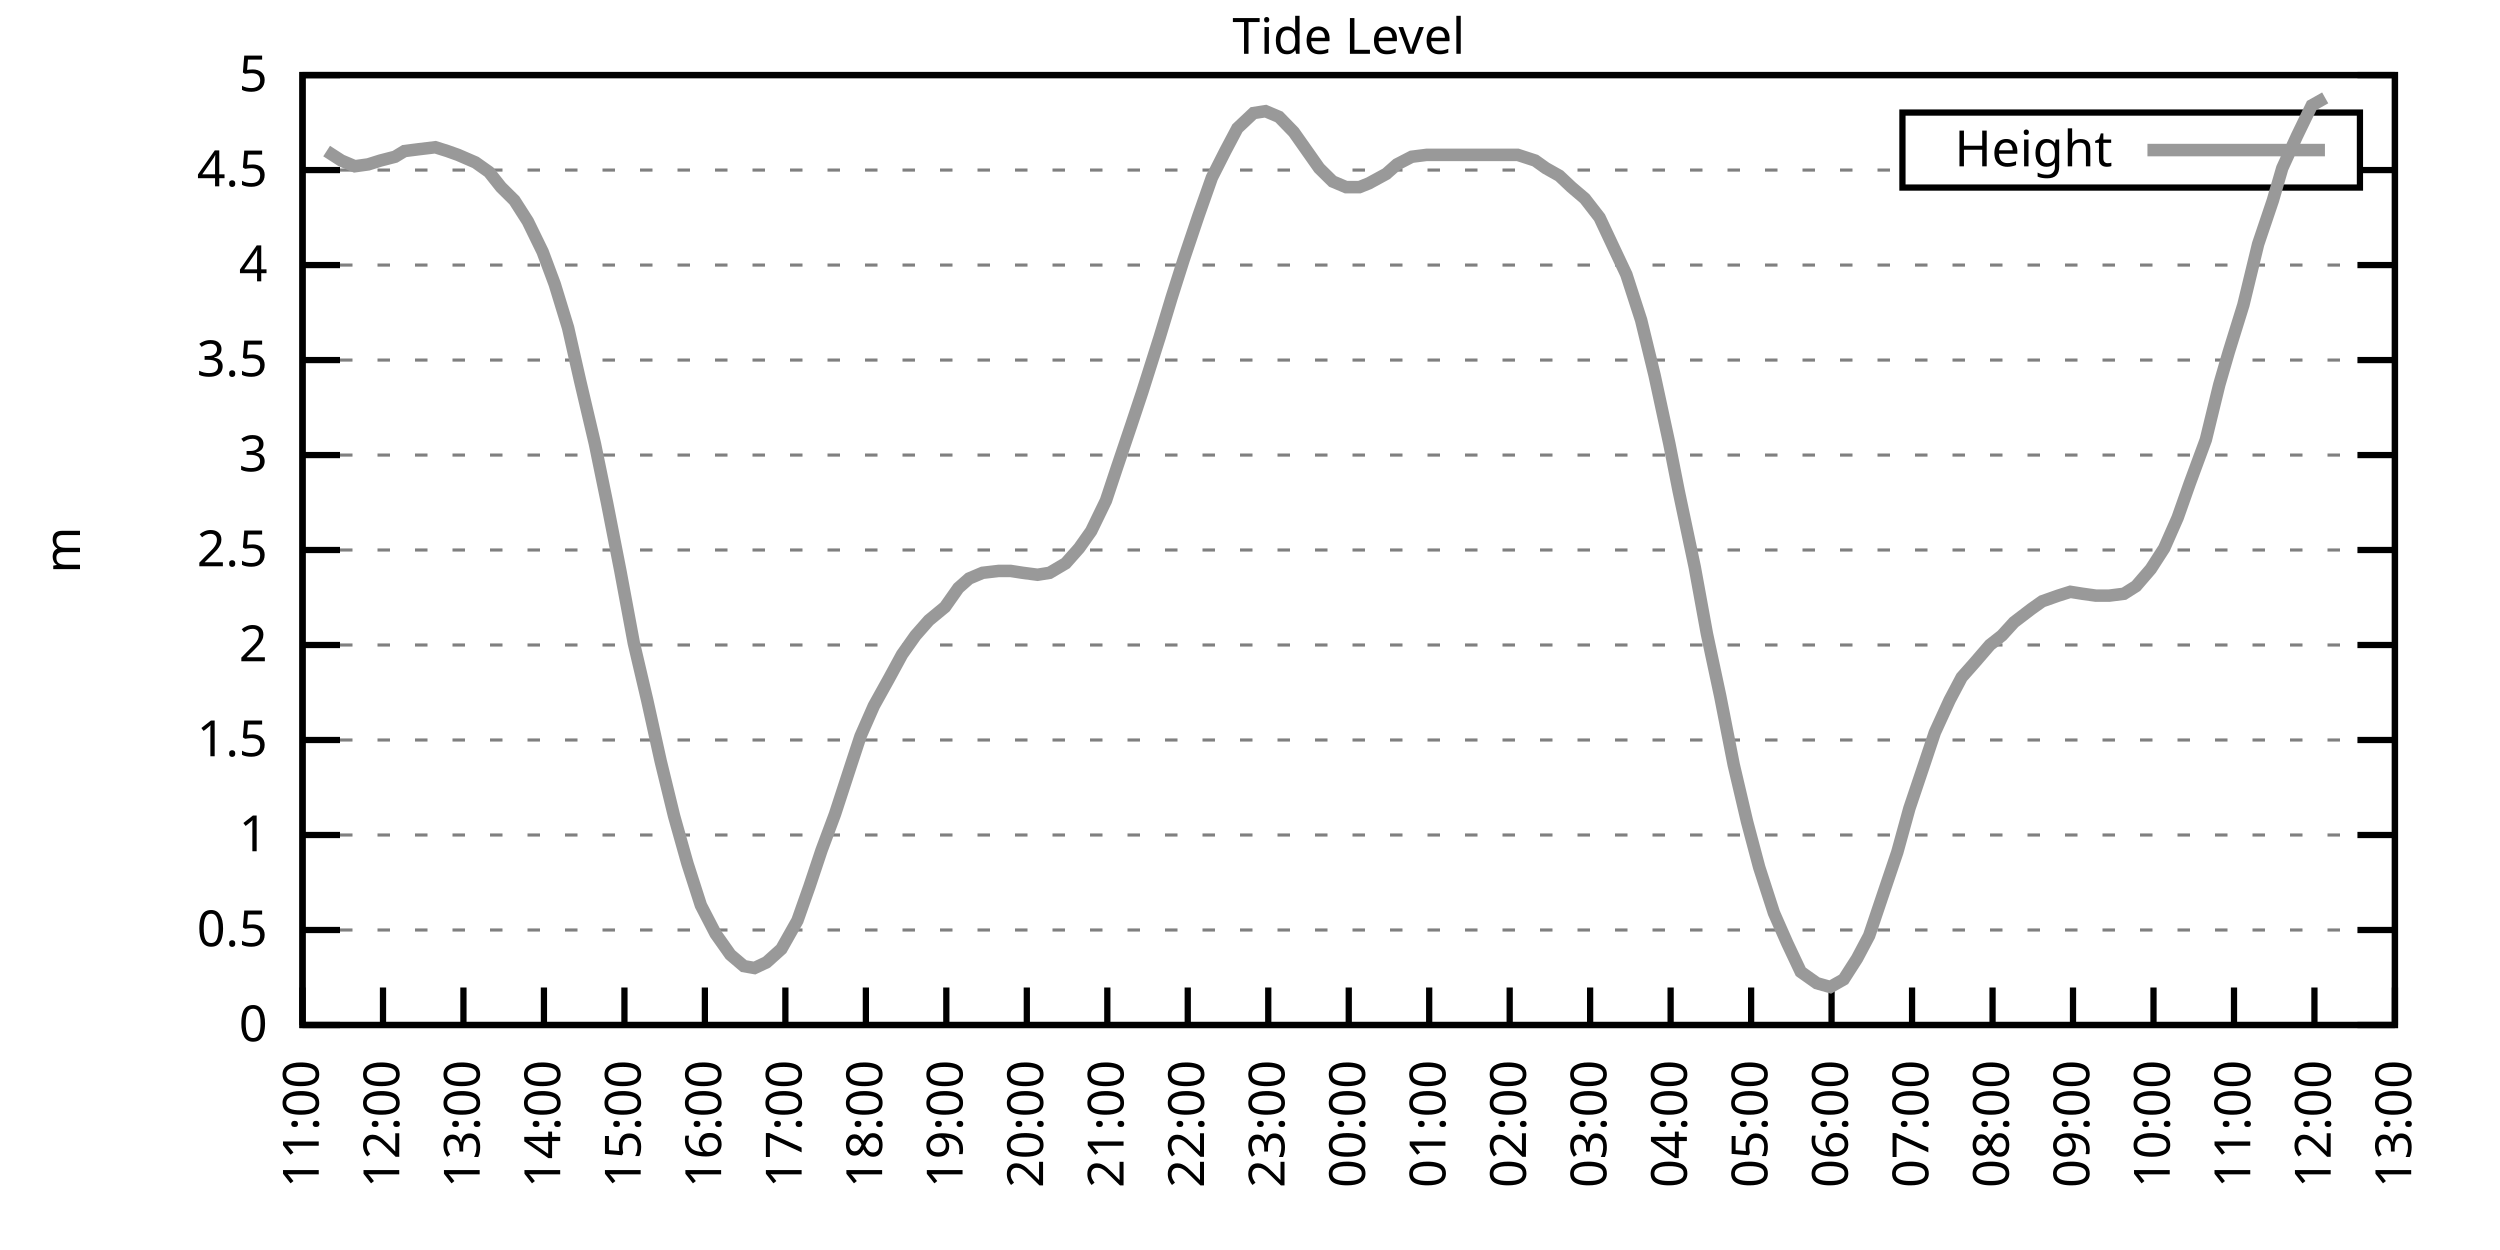
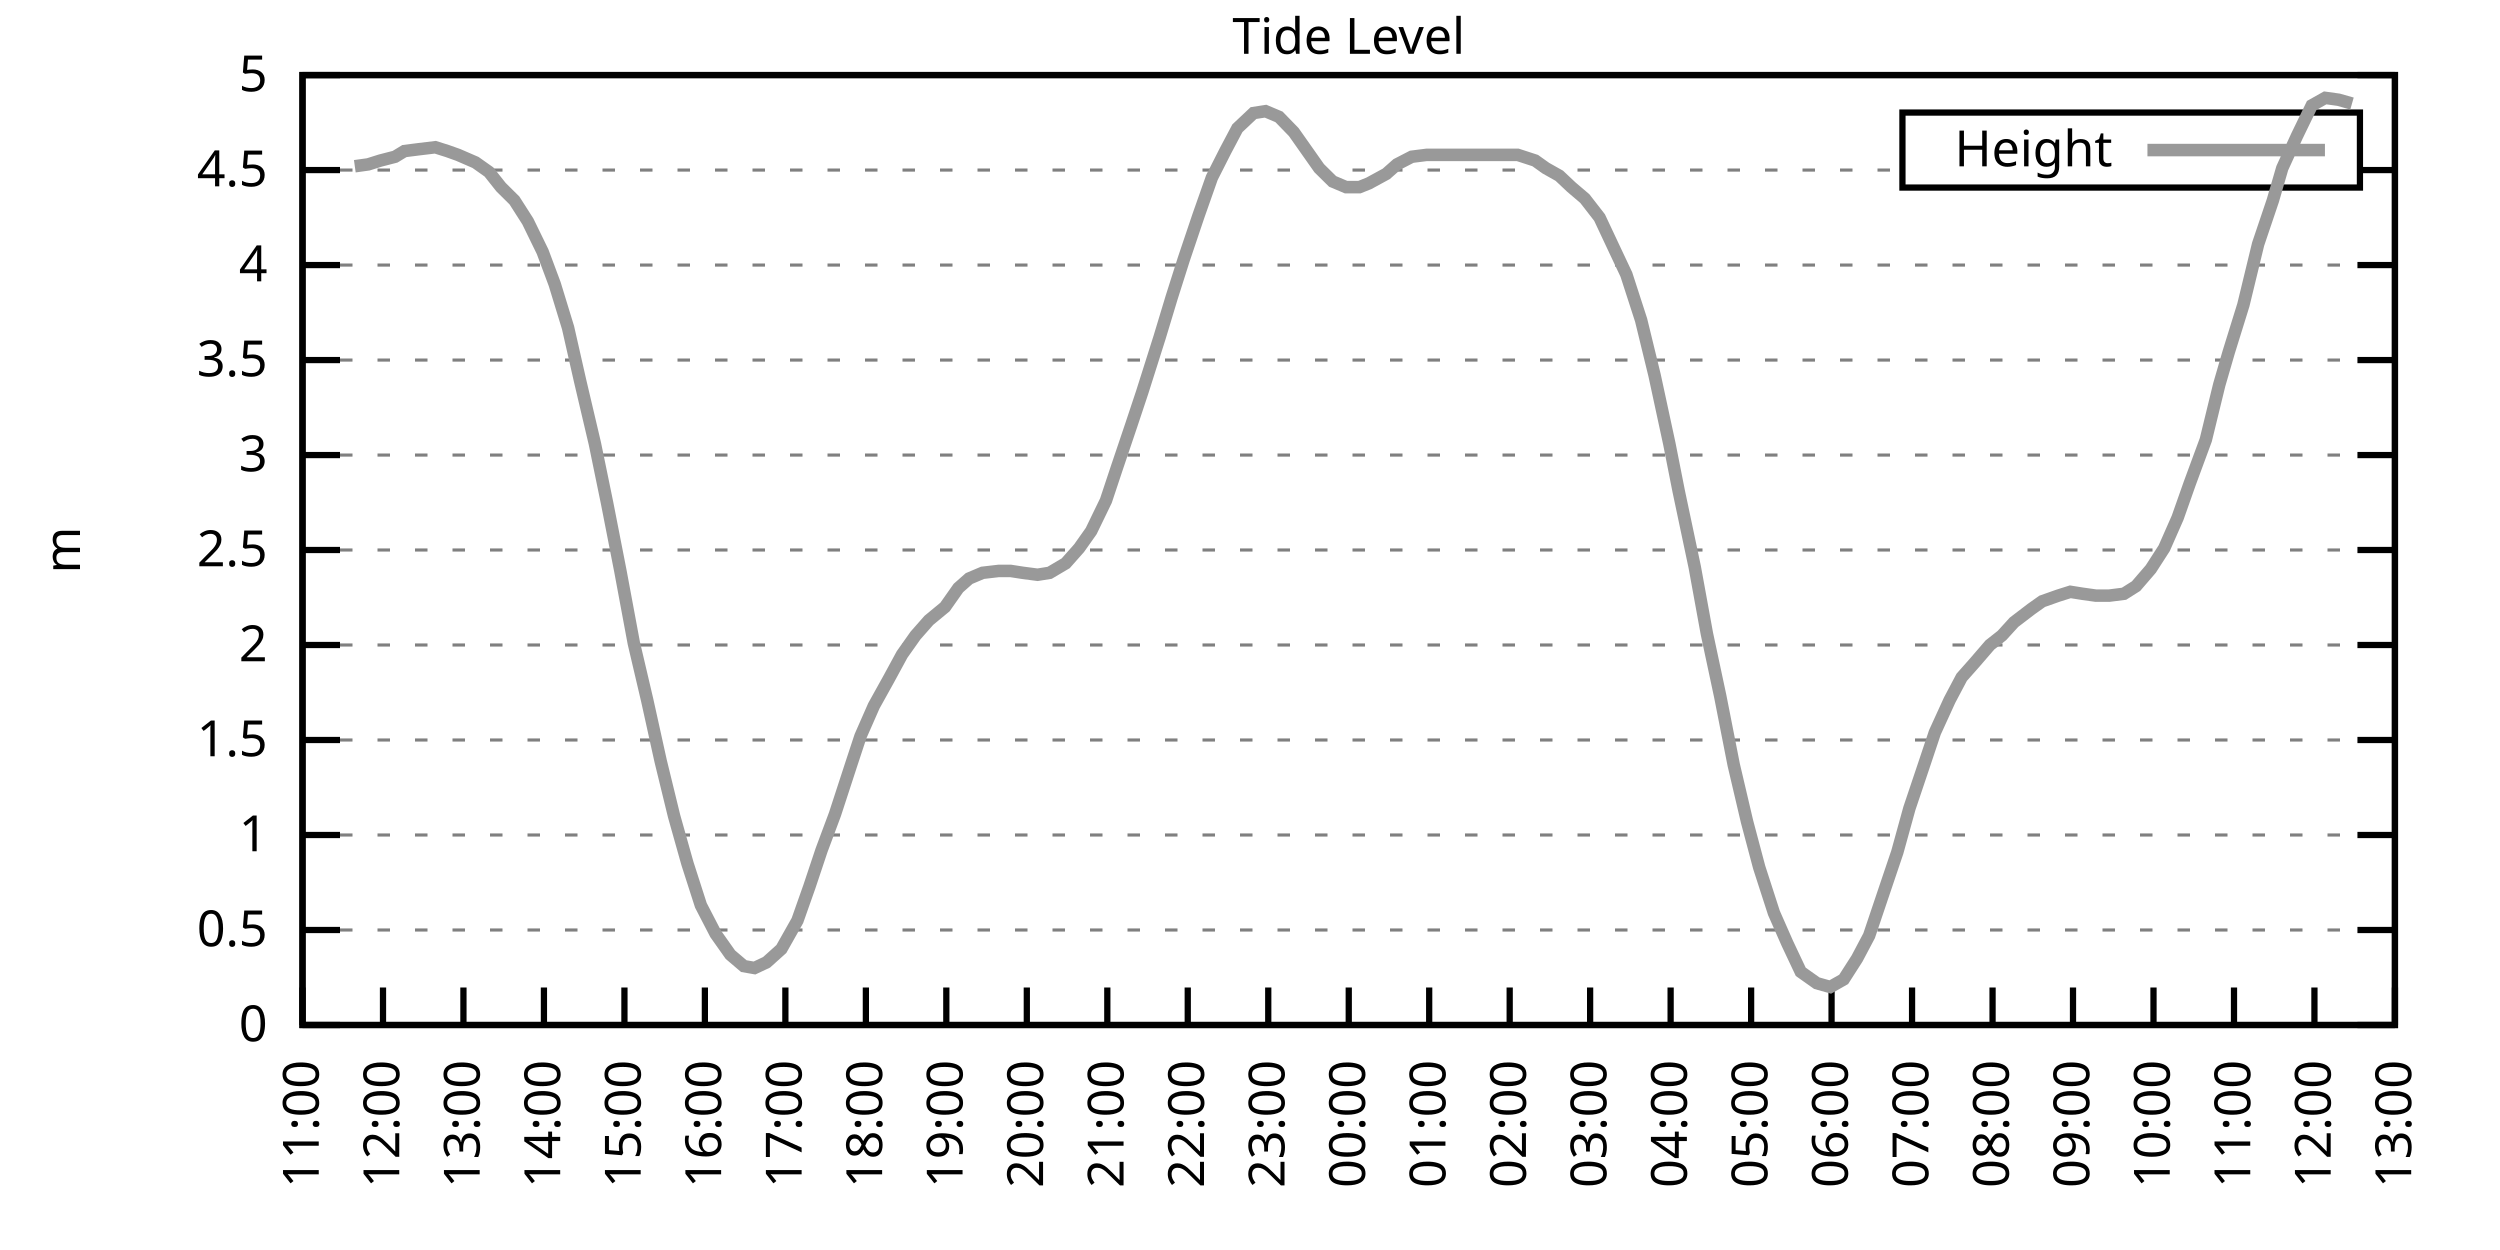
<svg xmlns="http://www.w3.org/2000/svg" xmlns:xlink="http://www.w3.org/1999/xlink" width="400" height="200" viewBox="0 0 400 200">
  <g id="gnuplot_canvas">
    <rect x="0" y="0" width="400" height="200" fill="none" />
    <defs>
      <circle id="gpDot" r="0.5" stroke-width="0.5" stroke="currentColor" />
      <path id="gpPt0" stroke-width="0.333" stroke="currentColor" d="M-1,0 h2 M0,-1 v2" />
      <path id="gpPt1" stroke-width="0.333" stroke="currentColor" d="M-1,-1 L1,1 M1,-1 L-1,1" />
      <path id="gpPt2" stroke-width="0.333" stroke="currentColor" d="M-1,0 L1,0 M0,-1 L0,1 M-1,-1 L1,1 M-1,1 L1,-1" />
      <rect id="gpPt3" stroke-width="0.333" stroke="currentColor" x="-1" y="-1" width="2" height="2" />
      <rect id="gpPt4" stroke-width="0.333" stroke="currentColor" fill="currentColor" x="-1" y="-1" width="2" height="2" />
      <circle id="gpPt5" stroke-width="0.333" stroke="currentColor" cx="0" cy="0" r="1" />
      <use xlink:href="#gpPt5" id="gpPt6" fill="currentColor" stroke="none" />
      <path id="gpPt7" stroke-width="0.333" stroke="currentColor" d="M0,-1.33 L-1.33,0.67 L1.33,0.67 z" />
      <use xlink:href="#gpPt7" id="gpPt8" fill="currentColor" stroke="none" />
      <use xlink:href="#gpPt7" id="gpPt9" stroke="currentColor" transform="rotate(180)" />
      <use xlink:href="#gpPt9" id="gpPt10" fill="currentColor" stroke="none" />
      <use xlink:href="#gpPt3" id="gpPt11" stroke="currentColor" transform="rotate(45)" />
      <use xlink:href="#gpPt11" id="gpPt12" fill="currentColor" stroke="none" />
      <path id="gpPt13" stroke-width="0.333" stroke="currentColor" d="M0,1.330 L1.265,0.411 L0.782,-1.067 L-0.782,-1.076 L-1.265,0.411 z" />
      <use xlink:href="#gpPt13" id="gpPt14" fill="currentColor" stroke="none" />
      <filter id="textbox" filterUnits="objectBoundingBox" x="0" y="0" height="1" width="1">
        <feFlood flood-color="white" flood-opacity="1" result="bgnd" />
        <feComposite in="SourceGraphic" in2="bgnd" operator="atop" />
      </filter>
      <filter id="greybox" filterUnits="objectBoundingBox" x="0" y="0" height="1" width="1">
        <feFlood flood-color="lightgrey" flood-opacity="1" result="grey" />
        <feComposite in="SourceGraphic" in2="grey" operator="atop" />
      </filter>
    </defs>
    <g fill="none" color="white" stroke="currentColor" stroke-width="1.00" stroke-linecap="butt" stroke-linejoin="miter">
</g>
    <g fill="none" color="black" stroke="currentColor" stroke-width="1.00" stroke-linecap="butt" stroke-linejoin="miter">
      <g stroke="none" shape-rendering="crispEdges">
        <polygon fill="rgb(255, 255, 255)" points="48.40,164.00 383.18,164.00 383.18,12.02 48.40,12.02 " />
      </g>
    </g>
    <g fill="none" color="black" stroke="currentColor" stroke-width="1.00" stroke-linecap="butt" stroke-linejoin="miter">
</g>
    <g fill="none" color="black" stroke="black" stroke-width="0.50" stroke-linecap="butt" stroke-linejoin="miter">
</g>
    <g fill="none" color="gray" stroke="currentColor" stroke-width="0.50" stroke-linecap="butt" stroke-linejoin="miter">
      <path stroke="gray" stroke-dasharray="2,4" class="gridline" d="M48.40,164.00 L383.19,164.00  " />
    </g>
    <g fill="none" color="gray" stroke="gray" stroke-width="1.00" stroke-linecap="butt" stroke-linejoin="miter">
</g>
    <g fill="none" color="black" stroke="currentColor" stroke-width="1.00" stroke-linecap="butt" stroke-linejoin="miter">
      <path stroke="black" d="M48.40,164.00 L54.40,164.00 M383.19,164.00 L377.19,164.00  " />
      <g transform="translate(42.80,166.60)" stroke="none" fill="black" font-family="Sans" font-size="8.00" text-anchor="end">
        <text>
          <tspan font-family="Sans"> 0</tspan>
        </text>
      </g>
    </g>
    <g fill="none" color="black" stroke="currentColor" stroke-width="1.00" stroke-linecap="butt" stroke-linejoin="miter">
</g>
    <g fill="none" color="black" stroke="black" stroke-width="0.50" stroke-linecap="butt" stroke-linejoin="miter">
</g>
    <g fill="none" color="gray" stroke="currentColor" stroke-width="0.50" stroke-linecap="butt" stroke-linejoin="miter">
      <path stroke="gray" stroke-dasharray="2,4" class="gridline" d="M48.40,148.80 L383.19,148.80  " />
    </g>
    <g fill="none" color="gray" stroke="gray" stroke-width="1.00" stroke-linecap="butt" stroke-linejoin="miter">
</g>
    <g fill="none" color="black" stroke="currentColor" stroke-width="1.00" stroke-linecap="butt" stroke-linejoin="miter">
      <path stroke="black" d="M48.40,148.80 L54.40,148.80 M383.19,148.80 L377.19,148.80  " />
      <g transform="translate(42.80,151.40)" stroke="none" fill="black" font-family="Sans" font-size="8.00" text-anchor="end">
        <text>
          <tspan font-family="Sans"> 0.5</tspan>
        </text>
      </g>
    </g>
    <g fill="none" color="black" stroke="currentColor" stroke-width="1.00" stroke-linecap="butt" stroke-linejoin="miter">
</g>
    <g fill="none" color="black" stroke="black" stroke-width="0.50" stroke-linecap="butt" stroke-linejoin="miter">
</g>
    <g fill="none" color="gray" stroke="currentColor" stroke-width="0.50" stroke-linecap="butt" stroke-linejoin="miter">
      <path stroke="gray" stroke-dasharray="2,4" class="gridline" d="M48.40,133.60 L383.19,133.60  " />
    </g>
    <g fill="none" color="gray" stroke="gray" stroke-width="1.00" stroke-linecap="butt" stroke-linejoin="miter">
</g>
    <g fill="none" color="black" stroke="currentColor" stroke-width="1.00" stroke-linecap="butt" stroke-linejoin="miter">
      <path stroke="black" d="M48.40,133.60 L54.40,133.60 M383.19,133.60 L377.19,133.60  " />
      <g transform="translate(42.80,136.20)" stroke="none" fill="black" font-family="Sans" font-size="8.00" text-anchor="end">
        <text>
          <tspan font-family="Sans"> 1</tspan>
        </text>
      </g>
    </g>
    <g fill="none" color="black" stroke="currentColor" stroke-width="1.00" stroke-linecap="butt" stroke-linejoin="miter">
</g>
    <g fill="none" color="black" stroke="black" stroke-width="0.50" stroke-linecap="butt" stroke-linejoin="miter">
</g>
    <g fill="none" color="gray" stroke="currentColor" stroke-width="0.50" stroke-linecap="butt" stroke-linejoin="miter">
      <path stroke="gray" stroke-dasharray="2,4" class="gridline" d="M48.40,118.40 L383.19,118.40  " />
    </g>
    <g fill="none" color="gray" stroke="gray" stroke-width="1.00" stroke-linecap="butt" stroke-linejoin="miter">
</g>
    <g fill="none" color="black" stroke="currentColor" stroke-width="1.00" stroke-linecap="butt" stroke-linejoin="miter">
      <path stroke="black" d="M48.40,118.40 L54.40,118.40 M383.19,118.40 L377.19,118.40  " />
      <g transform="translate(42.80,121.00)" stroke="none" fill="black" font-family="Sans" font-size="8.00" text-anchor="end">
        <text>
          <tspan font-family="Sans"> 1.5</tspan>
        </text>
      </g>
    </g>
    <g fill="none" color="black" stroke="currentColor" stroke-width="1.00" stroke-linecap="butt" stroke-linejoin="miter">
</g>
    <g fill="none" color="black" stroke="black" stroke-width="0.50" stroke-linecap="butt" stroke-linejoin="miter">
</g>
    <g fill="none" color="gray" stroke="currentColor" stroke-width="0.50" stroke-linecap="butt" stroke-linejoin="miter">
      <path stroke="gray" stroke-dasharray="2,4" class="gridline" d="M48.40,103.20 L383.19,103.20  " />
    </g>
    <g fill="none" color="gray" stroke="gray" stroke-width="1.00" stroke-linecap="butt" stroke-linejoin="miter">
</g>
    <g fill="none" color="black" stroke="currentColor" stroke-width="1.00" stroke-linecap="butt" stroke-linejoin="miter">
      <path stroke="black" d="M48.40,103.20 L54.40,103.20 M383.19,103.20 L377.19,103.20  " />
      <g transform="translate(42.80,105.80)" stroke="none" fill="black" font-family="Sans" font-size="8.00" text-anchor="end">
        <text>
          <tspan font-family="Sans"> 2</tspan>
        </text>
      </g>
    </g>
    <g fill="none" color="black" stroke="currentColor" stroke-width="1.00" stroke-linecap="butt" stroke-linejoin="miter">
</g>
    <g fill="none" color="black" stroke="black" stroke-width="0.50" stroke-linecap="butt" stroke-linejoin="miter">
</g>
    <g fill="none" color="gray" stroke="currentColor" stroke-width="0.50" stroke-linecap="butt" stroke-linejoin="miter">
      <path stroke="gray" stroke-dasharray="2,4" class="gridline" d="M48.40,88.00 L383.19,88.00  " />
    </g>
    <g fill="none" color="gray" stroke="gray" stroke-width="1.00" stroke-linecap="butt" stroke-linejoin="miter">
</g>
    <g fill="none" color="black" stroke="currentColor" stroke-width="1.00" stroke-linecap="butt" stroke-linejoin="miter">
      <path stroke="black" d="M48.40,88.00 L54.40,88.00 M383.19,88.00 L377.19,88.00  " />
      <g transform="translate(42.80,90.60)" stroke="none" fill="black" font-family="Sans" font-size="8.00" text-anchor="end">
        <text>
          <tspan font-family="Sans"> 2.5</tspan>
        </text>
      </g>
    </g>
    <g fill="none" color="black" stroke="currentColor" stroke-width="1.00" stroke-linecap="butt" stroke-linejoin="miter">
</g>
    <g fill="none" color="black" stroke="black" stroke-width="0.50" stroke-linecap="butt" stroke-linejoin="miter">
</g>
    <g fill="none" color="gray" stroke="currentColor" stroke-width="0.50" stroke-linecap="butt" stroke-linejoin="miter">
      <path stroke="gray" stroke-dasharray="2,4" class="gridline" d="M48.40,72.81 L383.19,72.81  " />
    </g>
    <g fill="none" color="gray" stroke="gray" stroke-width="1.00" stroke-linecap="butt" stroke-linejoin="miter">
</g>
    <g fill="none" color="black" stroke="currentColor" stroke-width="1.00" stroke-linecap="butt" stroke-linejoin="miter">
      <path stroke="black" d="M48.40,72.81 L54.40,72.81 M383.19,72.81 L377.19,72.81  " />
      <g transform="translate(42.80,75.41)" stroke="none" fill="black" font-family="Sans" font-size="8.00" text-anchor="end">
        <text>
          <tspan font-family="Sans"> 3</tspan>
        </text>
      </g>
    </g>
    <g fill="none" color="black" stroke="currentColor" stroke-width="1.00" stroke-linecap="butt" stroke-linejoin="miter">
</g>
    <g fill="none" color="black" stroke="black" stroke-width="0.50" stroke-linecap="butt" stroke-linejoin="miter">
</g>
    <g fill="none" color="gray" stroke="currentColor" stroke-width="0.50" stroke-linecap="butt" stroke-linejoin="miter">
      <path stroke="gray" stroke-dasharray="2,4" class="gridline" d="M48.40,57.61 L383.19,57.61  " />
    </g>
    <g fill="none" color="gray" stroke="gray" stroke-width="1.00" stroke-linecap="butt" stroke-linejoin="miter">
</g>
    <g fill="none" color="black" stroke="currentColor" stroke-width="1.00" stroke-linecap="butt" stroke-linejoin="miter">
      <path stroke="black" d="M48.40,57.61 L54.40,57.61 M383.19,57.61 L377.19,57.61  " />
      <g transform="translate(42.80,60.21)" stroke="none" fill="black" font-family="Sans" font-size="8.00" text-anchor="end">
        <text>
          <tspan font-family="Sans"> 3.5</tspan>
        </text>
      </g>
    </g>
    <g fill="none" color="black" stroke="currentColor" stroke-width="1.00" stroke-linecap="butt" stroke-linejoin="miter">
</g>
    <g fill="none" color="black" stroke="black" stroke-width="0.50" stroke-linecap="butt" stroke-linejoin="miter">
</g>
    <g fill="none" color="gray" stroke="currentColor" stroke-width="0.50" stroke-linecap="butt" stroke-linejoin="miter">
      <path stroke="gray" stroke-dasharray="2,4" class="gridline" d="M48.40,42.41 L383.19,42.41  " />
    </g>
    <g fill="none" color="gray" stroke="gray" stroke-width="1.00" stroke-linecap="butt" stroke-linejoin="miter">
</g>
    <g fill="none" color="black" stroke="currentColor" stroke-width="1.00" stroke-linecap="butt" stroke-linejoin="miter">
      <path stroke="black" d="M48.40,42.41 L54.40,42.41 M383.19,42.41 L377.19,42.41  " />
      <g transform="translate(42.80,45.01)" stroke="none" fill="black" font-family="Sans" font-size="8.00" text-anchor="end">
        <text>
          <tspan font-family="Sans"> 4</tspan>
        </text>
      </g>
    </g>
    <g fill="none" color="black" stroke="currentColor" stroke-width="1.00" stroke-linecap="butt" stroke-linejoin="miter">
</g>
    <g fill="none" color="black" stroke="black" stroke-width="0.50" stroke-linecap="butt" stroke-linejoin="miter">
</g>
    <g fill="none" color="gray" stroke="currentColor" stroke-width="0.50" stroke-linecap="butt" stroke-linejoin="miter">
      <path stroke="gray" stroke-dasharray="2,4" class="gridline" d="M48.40,27.21 L304.39,27.21 M377.59,27.21 L383.19,27.21  " />
    </g>
    <g fill="none" color="gray" stroke="gray" stroke-width="1.00" stroke-linecap="butt" stroke-linejoin="miter">
</g>
    <g fill="none" color="black" stroke="currentColor" stroke-width="1.00" stroke-linecap="butt" stroke-linejoin="miter">
      <path stroke="black" d="M48.40,27.21 L54.40,27.21 M383.19,27.21 L377.19,27.21  " />
      <g transform="translate(42.80,29.81)" stroke="none" fill="black" font-family="Sans" font-size="8.00" text-anchor="end">
        <text>
          <tspan font-family="Sans"> 4.5</tspan>
        </text>
      </g>
    </g>
    <g fill="none" color="black" stroke="currentColor" stroke-width="1.00" stroke-linecap="butt" stroke-linejoin="miter">
</g>
    <g fill="none" color="black" stroke="black" stroke-width="0.50" stroke-linecap="butt" stroke-linejoin="miter">
</g>
    <g fill="none" color="gray" stroke="currentColor" stroke-width="0.50" stroke-linecap="butt" stroke-linejoin="miter">
      <path stroke="gray" stroke-dasharray="2,4" class="gridline" d="M48.40,12.01 L383.19,12.01  " />
    </g>
    <g fill="none" color="gray" stroke="gray" stroke-width="1.00" stroke-linecap="butt" stroke-linejoin="miter">
</g>
    <g fill="none" color="black" stroke="currentColor" stroke-width="1.00" stroke-linecap="butt" stroke-linejoin="miter">
      <path stroke="black" d="M48.40,12.01 L54.40,12.01 M383.19,12.01 L377.19,12.01  " />
      <g transform="translate(42.80,14.61)" stroke="none" fill="black" font-family="Sans" font-size="8.00" text-anchor="end">
        <text>
          <tspan font-family="Sans"> 5</tspan>
        </text>
      </g>
    </g>
    <g fill="none" color="black" stroke="currentColor" stroke-width="1.00" stroke-linecap="butt" stroke-linejoin="miter">
      <path stroke="black" d="M48.40,164.00 L48.40,158.00  " />
      <g transform="translate(51.00,169.60) rotate(270.00)" stroke="none" fill="black" font-family="Sans" font-size="8.00" text-anchor="end">
        <text>
          <tspan font-family="Sans">11:00</tspan>
        </text>
      </g>
    </g>
    <g fill="none" color="black" stroke="currentColor" stroke-width="1.00" stroke-linecap="butt" stroke-linejoin="miter">
      <path stroke="black" d="M61.28,164.00 L61.28,158.00  " />
      <g transform="translate(63.88,169.60) rotate(270.00)" stroke="none" fill="black" font-family="Sans" font-size="8.00" text-anchor="end">
        <text>
          <tspan font-family="Sans">12:00</tspan>
        </text>
      </g>
    </g>
    <g fill="none" color="black" stroke="currentColor" stroke-width="1.00" stroke-linecap="butt" stroke-linejoin="miter">
      <path stroke="black" d="M74.15,164.00 L74.15,158.00  " />
      <g transform="translate(76.75,169.60) rotate(270.00)" stroke="none" fill="black" font-family="Sans" font-size="8.00" text-anchor="end">
        <text>
          <tspan font-family="Sans">13:00</tspan>
        </text>
      </g>
    </g>
    <g fill="none" color="black" stroke="currentColor" stroke-width="1.00" stroke-linecap="butt" stroke-linejoin="miter">
      <path stroke="black" d="M87.03,164.00 L87.03,158.00  " />
      <g transform="translate(89.63,169.60) rotate(270.00)" stroke="none" fill="black" font-family="Sans" font-size="8.00" text-anchor="end">
        <text>
          <tspan font-family="Sans">14:00</tspan>
        </text>
      </g>
    </g>
    <g fill="none" color="black" stroke="currentColor" stroke-width="1.00" stroke-linecap="butt" stroke-linejoin="miter">
      <path stroke="black" d="M99.91,164.00 L99.91,158.00  " />
      <g transform="translate(102.51,169.60) rotate(270.00)" stroke="none" fill="black" font-family="Sans" font-size="8.00" text-anchor="end">
        <text>
          <tspan font-family="Sans">15:00</tspan>
        </text>
      </g>
    </g>
    <g fill="none" color="black" stroke="currentColor" stroke-width="1.00" stroke-linecap="butt" stroke-linejoin="miter">
      <path stroke="black" d="M112.78,164.00 L112.78,158.00  " />
      <g transform="translate(115.38,169.60) rotate(270.00)" stroke="none" fill="black" font-family="Sans" font-size="8.00" text-anchor="end">
        <text>
          <tspan font-family="Sans">16:00</tspan>
        </text>
      </g>
    </g>
    <g fill="none" color="black" stroke="currentColor" stroke-width="1.00" stroke-linecap="butt" stroke-linejoin="miter">
      <path stroke="black" d="M125.66,164.00 L125.66,158.00  " />
      <g transform="translate(128.26,169.60) rotate(270.00)" stroke="none" fill="black" font-family="Sans" font-size="8.00" text-anchor="end">
        <text>
          <tspan font-family="Sans">17:00</tspan>
        </text>
      </g>
    </g>
    <g fill="none" color="black" stroke="currentColor" stroke-width="1.00" stroke-linecap="butt" stroke-linejoin="miter">
      <path stroke="black" d="M138.54,164.00 L138.54,158.00  " />
      <g transform="translate(141.14,169.60) rotate(270.00)" stroke="none" fill="black" font-family="Sans" font-size="8.00" text-anchor="end">
        <text>
          <tspan font-family="Sans">18:00</tspan>
        </text>
      </g>
    </g>
    <g fill="none" color="black" stroke="currentColor" stroke-width="1.00" stroke-linecap="butt" stroke-linejoin="miter">
      <path stroke="black" d="M151.41,164.00 L151.41,158.00  " />
      <g transform="translate(154.01,169.60) rotate(270.00)" stroke="none" fill="black" font-family="Sans" font-size="8.00" text-anchor="end">
        <text>
          <tspan font-family="Sans">19:00</tspan>
        </text>
      </g>
    </g>
    <g fill="none" color="black" stroke="currentColor" stroke-width="1.00" stroke-linecap="butt" stroke-linejoin="miter">
      <path stroke="black" d="M164.29,164.00 L164.29,158.00  " />
      <g transform="translate(166.89,169.60) rotate(270.00)" stroke="none" fill="black" font-family="Sans" font-size="8.00" text-anchor="end">
        <text>
          <tspan font-family="Sans">20:00</tspan>
        </text>
      </g>
    </g>
    <g fill="none" color="black" stroke="currentColor" stroke-width="1.00" stroke-linecap="butt" stroke-linejoin="miter">
      <path stroke="black" d="M177.17,164.00 L177.17,158.00  " />
      <g transform="translate(179.77,169.60) rotate(270.00)" stroke="none" fill="black" font-family="Sans" font-size="8.00" text-anchor="end">
        <text>
          <tspan font-family="Sans">21:00</tspan>
        </text>
      </g>
    </g>
    <g fill="none" color="black" stroke="currentColor" stroke-width="1.00" stroke-linecap="butt" stroke-linejoin="miter">
      <path stroke="black" d="M190.04,164.00 L190.04,158.00  " />
      <g transform="translate(192.64,169.60) rotate(270.00)" stroke="none" fill="black" font-family="Sans" font-size="8.00" text-anchor="end">
        <text>
          <tspan font-family="Sans">22:00</tspan>
        </text>
      </g>
    </g>
    <g fill="none" color="black" stroke="currentColor" stroke-width="1.00" stroke-linecap="butt" stroke-linejoin="miter">
      <path stroke="black" d="M202.92,164.00 L202.92,158.00  " />
      <g transform="translate(205.52,169.60) rotate(270.00)" stroke="none" fill="black" font-family="Sans" font-size="8.00" text-anchor="end">
        <text>
          <tspan font-family="Sans">23:00</tspan>
        </text>
      </g>
    </g>
    <g fill="none" color="black" stroke="currentColor" stroke-width="1.00" stroke-linecap="butt" stroke-linejoin="miter">
      <path stroke="black" d="M215.80,164.00 L215.80,158.00  " />
      <g transform="translate(218.40,169.60) rotate(270.00)" stroke="none" fill="black" font-family="Sans" font-size="8.00" text-anchor="end">
        <text>
          <tspan font-family="Sans">00:00</tspan>
        </text>
      </g>
    </g>
    <g fill="none" color="black" stroke="currentColor" stroke-width="1.00" stroke-linecap="butt" stroke-linejoin="miter">
      <path stroke="black" d="M228.67,164.00 L228.67,158.00  " />
      <g transform="translate(231.27,169.60) rotate(270.00)" stroke="none" fill="black" font-family="Sans" font-size="8.00" text-anchor="end">
        <text>
          <tspan font-family="Sans">01:00</tspan>
        </text>
      </g>
    </g>
    <g fill="none" color="black" stroke="currentColor" stroke-width="1.00" stroke-linecap="butt" stroke-linejoin="miter">
      <path stroke="black" d="M241.55,164.00 L241.55,158.00  " />
      <g transform="translate(244.15,169.60) rotate(270.00)" stroke="none" fill="black" font-family="Sans" font-size="8.00" text-anchor="end">
        <text>
          <tspan font-family="Sans">02:00</tspan>
        </text>
      </g>
    </g>
    <g fill="none" color="black" stroke="currentColor" stroke-width="1.00" stroke-linecap="butt" stroke-linejoin="miter">
      <path stroke="black" d="M254.42,164.00 L254.42,158.00  " />
      <g transform="translate(257.02,169.60) rotate(270.00)" stroke="none" fill="black" font-family="Sans" font-size="8.00" text-anchor="end">
        <text>
          <tspan font-family="Sans">03:00</tspan>
        </text>
      </g>
    </g>
    <g fill="none" color="black" stroke="currentColor" stroke-width="1.00" stroke-linecap="butt" stroke-linejoin="miter">
      <path stroke="black" d="M267.30,164.00 L267.30,158.00  " />
      <g transform="translate(269.90,169.60) rotate(270.00)" stroke="none" fill="black" font-family="Sans" font-size="8.00" text-anchor="end">
        <text>
          <tspan font-family="Sans">04:00</tspan>
        </text>
      </g>
    </g>
    <g fill="none" color="black" stroke="currentColor" stroke-width="1.00" stroke-linecap="butt" stroke-linejoin="miter">
      <path stroke="black" d="M280.18,164.00 L280.18,158.00  " />
      <g transform="translate(282.78,169.60) rotate(270.00)" stroke="none" fill="black" font-family="Sans" font-size="8.00" text-anchor="end">
        <text>
          <tspan font-family="Sans">05:00</tspan>
        </text>
      </g>
    </g>
    <g fill="none" color="black" stroke="currentColor" stroke-width="1.00" stroke-linecap="butt" stroke-linejoin="miter">
      <path stroke="black" d="M293.05,164.00 L293.05,158.00  " />
      <g transform="translate(295.65,169.60) rotate(270.00)" stroke="none" fill="black" font-family="Sans" font-size="8.00" text-anchor="end">
        <text>
          <tspan font-family="Sans">06:00</tspan>
        </text>
      </g>
    </g>
    <g fill="none" color="black" stroke="currentColor" stroke-width="1.00" stroke-linecap="butt" stroke-linejoin="miter">
      <path stroke="black" d="M305.93,164.00 L305.93,158.00  " />
      <g transform="translate(308.53,169.60) rotate(270.00)" stroke="none" fill="black" font-family="Sans" font-size="8.00" text-anchor="end">
        <text>
          <tspan font-family="Sans">07:00</tspan>
        </text>
      </g>
    </g>
    <g fill="none" color="black" stroke="currentColor" stroke-width="1.00" stroke-linecap="butt" stroke-linejoin="miter">
      <path stroke="black" d="M318.81,164.00 L318.81,158.00  " />
      <g transform="translate(321.41,169.60) rotate(270.00)" stroke="none" fill="black" font-family="Sans" font-size="8.00" text-anchor="end">
        <text>
          <tspan font-family="Sans">08:00</tspan>
        </text>
      </g>
    </g>
    <g fill="none" color="black" stroke="currentColor" stroke-width="1.00" stroke-linecap="butt" stroke-linejoin="miter">
      <path stroke="black" d="M331.68,164.00 L331.68,158.00  " />
      <g transform="translate(334.28,169.60) rotate(270.00)" stroke="none" fill="black" font-family="Sans" font-size="8.00" text-anchor="end">
        <text>
          <tspan font-family="Sans">09:00</tspan>
        </text>
      </g>
    </g>
    <g fill="none" color="black" stroke="currentColor" stroke-width="1.00" stroke-linecap="butt" stroke-linejoin="miter">
      <path stroke="black" d="M344.56,164.00 L344.56,158.00  " />
      <g transform="translate(347.16,169.60) rotate(270.00)" stroke="none" fill="black" font-family="Sans" font-size="8.00" text-anchor="end">
        <text>
          <tspan font-family="Sans">10:00</tspan>
        </text>
      </g>
    </g>
    <g fill="none" color="black" stroke="currentColor" stroke-width="1.00" stroke-linecap="butt" stroke-linejoin="miter">
      <path stroke="black" d="M357.44,164.00 L357.44,158.00  " />
      <g transform="translate(360.04,169.60) rotate(270.00)" stroke="none" fill="black" font-family="Sans" font-size="8.00" text-anchor="end">
        <text>
          <tspan font-family="Sans">11:00</tspan>
        </text>
      </g>
    </g>
    <g fill="none" color="black" stroke="currentColor" stroke-width="1.00" stroke-linecap="butt" stroke-linejoin="miter">
      <path stroke="black" d="M370.31,164.00 L370.31,158.00  " />
      <g transform="translate(372.91,169.60) rotate(270.00)" stroke="none" fill="black" font-family="Sans" font-size="8.00" text-anchor="end">
        <text>
          <tspan font-family="Sans">12:00</tspan>
        </text>
      </g>
    </g>
    <g fill="none" color="black" stroke="currentColor" stroke-width="1.00" stroke-linecap="butt" stroke-linejoin="miter">
      <path stroke="black" d="M383.19,164.00 L383.19,158.00  " />
      <g transform="translate(385.79,169.60) rotate(270.00)" stroke="none" fill="black" font-family="Sans" font-size="8.00" text-anchor="end">
        <text>
          <tspan font-family="Sans">13:00</tspan>
        </text>
      </g>
    </g>
    <g fill="none" color="black" stroke="currentColor" stroke-width="1.00" stroke-linecap="butt" stroke-linejoin="miter">
</g>
    <g fill="none" color="black" stroke="currentColor" stroke-width="1.00" stroke-linecap="butt" stroke-linejoin="miter">
      <path stroke="black" d="M48.40,12.01 L48.40,164.00 L383.19,164.00 L383.19,12.01 L48.40,12.01 Z  " />
    </g>
    <g fill="none" color="black" stroke="currentColor" stroke-width="1.00" stroke-linecap="butt" stroke-linejoin="miter">
</g>
    <g fill="none" color="black" stroke="currentColor" stroke-width="1.00" stroke-linecap="butt" stroke-linejoin="miter">
      <path stroke="black" d="M304.39,30.01 L304.39,18.01 L377.59,18.01 L377.59,30.01 L304.39,30.01 Z  " />
    </g>
    <g id="Tide_level_plot_1">
      <g fill="none" color="white" stroke="black" stroke-width="2.00" stroke-linecap="butt" stroke-linejoin="miter">
</g>
      <g fill="none" color="black" stroke="currentColor" stroke-width="2.00" stroke-linecap="butt" stroke-linejoin="miter">
        <g transform="translate(337.99,26.61)" stroke="none" fill="black" font-family="Sans" font-size="8.00" text-anchor="end">
          <text>
            <tspan font-family="Sans">Height</tspan>
          </text>
        </g>
      </g>
      <g fill="none" color="black" stroke="currentColor" stroke-width="2.00" stroke-linecap="butt" stroke-linejoin="miter">
-         <path stroke="rgb(153, 153, 153)" d="M343.59,24.01 L371.99,24.01 M52.26,24.17 L54.62,25.69 L56.77,26.60 L58.92,26.30 L60.85,25.69 L63.21,25.08   L64.71,24.17 L67.07,23.87 L69.65,23.56 L71.58,24.17 L73.29,24.78 L76.08,25.99 L78.23,27.51 L80.16,29.94   L82.31,32.07 L84.45,35.42 L86.82,40.28 L88.75,45.45 L90.89,52.44 L92.82,60.95 L95.18,70.98 L97.12,80.41   L99.26,91.35 L101.41,102.90 L103.55,112.02 L105.70,121.75 L107.85,130.56 L109.99,138.16 L112.14,144.85 L114.50,149.41   L116.86,152.75 L119.01,154.58 L120.72,154.88 L122.65,153.97 L125.02,151.84 L127.59,147.28 L129.52,141.81 L131.45,136.03   L133.60,130.26 L136.18,122.35 L137.68,117.80 L139.82,112.93 L142.18,108.68 L144.33,104.72 L146.48,101.68 L148.62,99.25   L151.20,97.12 L153.34,94.08 L155.06,92.56 L157.21,91.65 L159.78,91.35 L161.71,91.35 L163.65,91.65 L166.01,91.96   L167.94,91.65 L170.51,90.13 L172.66,87.70 L174.59,84.97 L176.95,80.10 L178.67,74.93 L181.03,67.94 L182.75,62.77   L185.54,53.96 L187.47,47.58 L189.40,41.50 L191.76,34.50 L193.90,28.42 L196.05,24.17 L197.98,20.52 L200.56,18.09   L202.49,17.79 L204.64,18.70 L207.00,21.13 L208.93,23.87 L211.07,26.91 L213.22,29.03 L215.37,29.94 L217.51,29.94   L219.01,29.34 L221.80,27.82 L223.52,26.30 L225.88,25.08 L228.24,24.78 L242.84,24.78 L245.63,25.69 L247.34,26.91   L249.49,28.12 L251.42,29.94 L253.57,31.77 L255.93,34.81 L258.50,40.28 L260.22,43.93 L262.58,51.22 L264.73,60.04   L267.09,70.98 L268.59,78.58 L271.16,90.74 L273.10,101.38 L275.24,111.41 L277.39,122.35 L279.53,131.47 L281.47,138.77   L283.83,146.07 L285.97,150.93 L288.12,155.49 L290.69,157.31 L292.84,157.92 L294.99,156.70 L297.13,153.36 L299.06,149.71   L301.21,143.33 L303.57,136.34 L305.50,129.35 L307.65,122.96 L309.58,117.19 L311.94,112.02 L313.87,108.37 L316.02,105.94   L318.38,103.20 L320.31,101.68 L322.24,99.56 L325.03,97.43 L326.75,96.21 L329.32,95.30 L331.25,94.69 L333.19,95.00   L335.33,95.30 L337.48,95.30 L339.84,95.00 L341.77,93.78 L344.13,91.04 L346.28,87.70 L348.42,82.84 L350.35,77.37   L352.93,70.37 L355.08,61.56 L356.58,56.39 L358.94,48.79 L361.30,39.06 L363.66,32.07 L365.16,26.91 L367.52,21.74   L369.88,16.87 L372.03,15.66  " />
+         <path stroke="rgb(153, 153, 153)" d="M343.59,24.01 L371.99,24.01 M56.77,26.60 L58.92,26.30 L60.85,25.69 L63.21,25.08 L64.71,24.17 L67.07,23.87   L69.65,23.56 L71.58,24.17 L73.29,24.78 L76.08,25.99 L78.23,27.51 L80.16,29.94 L82.31,32.07 L84.45,35.42   L86.82,40.28 L88.75,45.45 L90.89,52.44 L92.82,60.95 L95.18,70.98 L97.12,80.41 L99.26,91.35 L101.41,102.90   L103.55,112.02 L105.70,121.75 L107.85,130.56 L109.99,138.16 L112.14,144.85 L114.50,149.41 L116.86,152.75 L119.01,154.58   L120.72,154.88 L122.65,153.97 L125.02,151.84 L127.59,147.28 L129.52,141.81 L131.45,136.03 L133.60,130.26 L136.18,122.35   L137.68,117.80 L139.82,112.93 L142.18,108.68 L144.33,104.72 L146.48,101.68 L148.62,99.25 L151.20,97.12 L153.34,94.08   L155.06,92.56 L157.21,91.65 L159.78,91.35 L161.71,91.35 L163.65,91.65 L166.01,91.96 L167.94,91.65 L170.51,90.13   L172.66,87.70 L174.59,84.97 L176.95,80.10 L178.67,74.93 L181.03,67.94 L182.75,62.77 L185.54,53.96 L187.47,47.58   L189.40,41.50 L191.76,34.50 L193.90,28.42 L196.05,24.17 L197.98,20.52 L200.56,18.09 L202.49,17.79 L204.64,18.70   L207.00,21.13 L208.93,23.87 L211.07,26.91 L213.22,29.03 L215.37,29.94 L217.51,29.94 L219.01,29.34 L221.80,27.82   L223.52,26.30 L225.88,25.08 L228.24,24.78 L242.84,24.78 L245.63,25.69 L247.34,26.91 L249.49,28.12 L251.42,29.94   L253.57,31.77 L255.93,34.81 L258.50,40.28 L260.22,43.93 L262.58,51.22 L264.73,60.04 L267.09,70.98 L268.59,78.58   L271.16,90.74 L273.10,101.38 L275.24,111.41 L277.39,122.35 L279.53,131.47 L281.47,138.77 L283.83,146.07 L285.97,150.93   L288.12,155.49 L290.69,157.31 L292.84,157.92 L294.99,156.70 L297.13,153.36 L299.06,149.71 L301.21,143.33 L303.57,136.34   L305.50,129.35 L307.65,122.96 L309.58,117.19 L311.94,112.02 L313.87,108.37 L316.02,105.94 L318.38,103.20 L320.31,101.68   L322.24,99.56 L325.03,97.43 L326.75,96.21 L329.32,95.30 L331.25,94.69 L333.19,95.00 L335.33,95.30 L337.48,95.30   L339.84,95.00 L341.77,93.78 L344.13,91.04 L346.28,87.70 L348.42,82.84 L350.35,77.37 L352.93,70.37 L355.08,61.56   L356.58,56.39 L358.94,48.79 L361.30,39.06 L363.66,32.07 L365.16,26.91 L367.52,21.74 L369.88,16.87 L372.03,15.66   L374.18,15.96 L376.32,16.57  " />
      </g>
    </g>
    <g fill="none" color="black" stroke="currentColor" stroke-width="2.00" stroke-linecap="butt" stroke-linejoin="miter">
</g>
    <g fill="none" color="black" stroke="black" stroke-width="1.00" stroke-linecap="butt" stroke-linejoin="miter">
</g>
    <g fill="none" color="black" stroke="currentColor" stroke-width="1.00" stroke-linecap="butt" stroke-linejoin="miter">
      <path stroke="black" d="M48.40,12.01 L48.40,164.00 L383.19,164.00 L383.19,12.01 L48.40,12.01 Z  " />
      <g transform="translate(12.80,88.01) rotate(270.00)" stroke="none" fill="black" font-family="Sans" font-size="8.00" text-anchor="middle">
        <text>
          <tspan font-family="Sans">m</tspan>
        </text>
      </g>
    </g>
    <g fill="none" color="black" stroke="currentColor" stroke-width="1.00" stroke-linecap="butt" stroke-linejoin="miter">
</g>
    <g fill="none" color="black" stroke="currentColor" stroke-width="1.00" stroke-linecap="butt" stroke-linejoin="miter">
      <g transform="translate(215.79,8.61)" stroke="none" fill="black" font-family="Sans" font-size="8.00" text-anchor="middle">
        <text>
          <tspan font-family="Sans">Tide Level</tspan>
        </text>
      </g>
    </g>
    <g fill="none" color="black" stroke="currentColor" stroke-width="1.00" stroke-linecap="butt" stroke-linejoin="miter">
</g>
  </g>
</svg>
